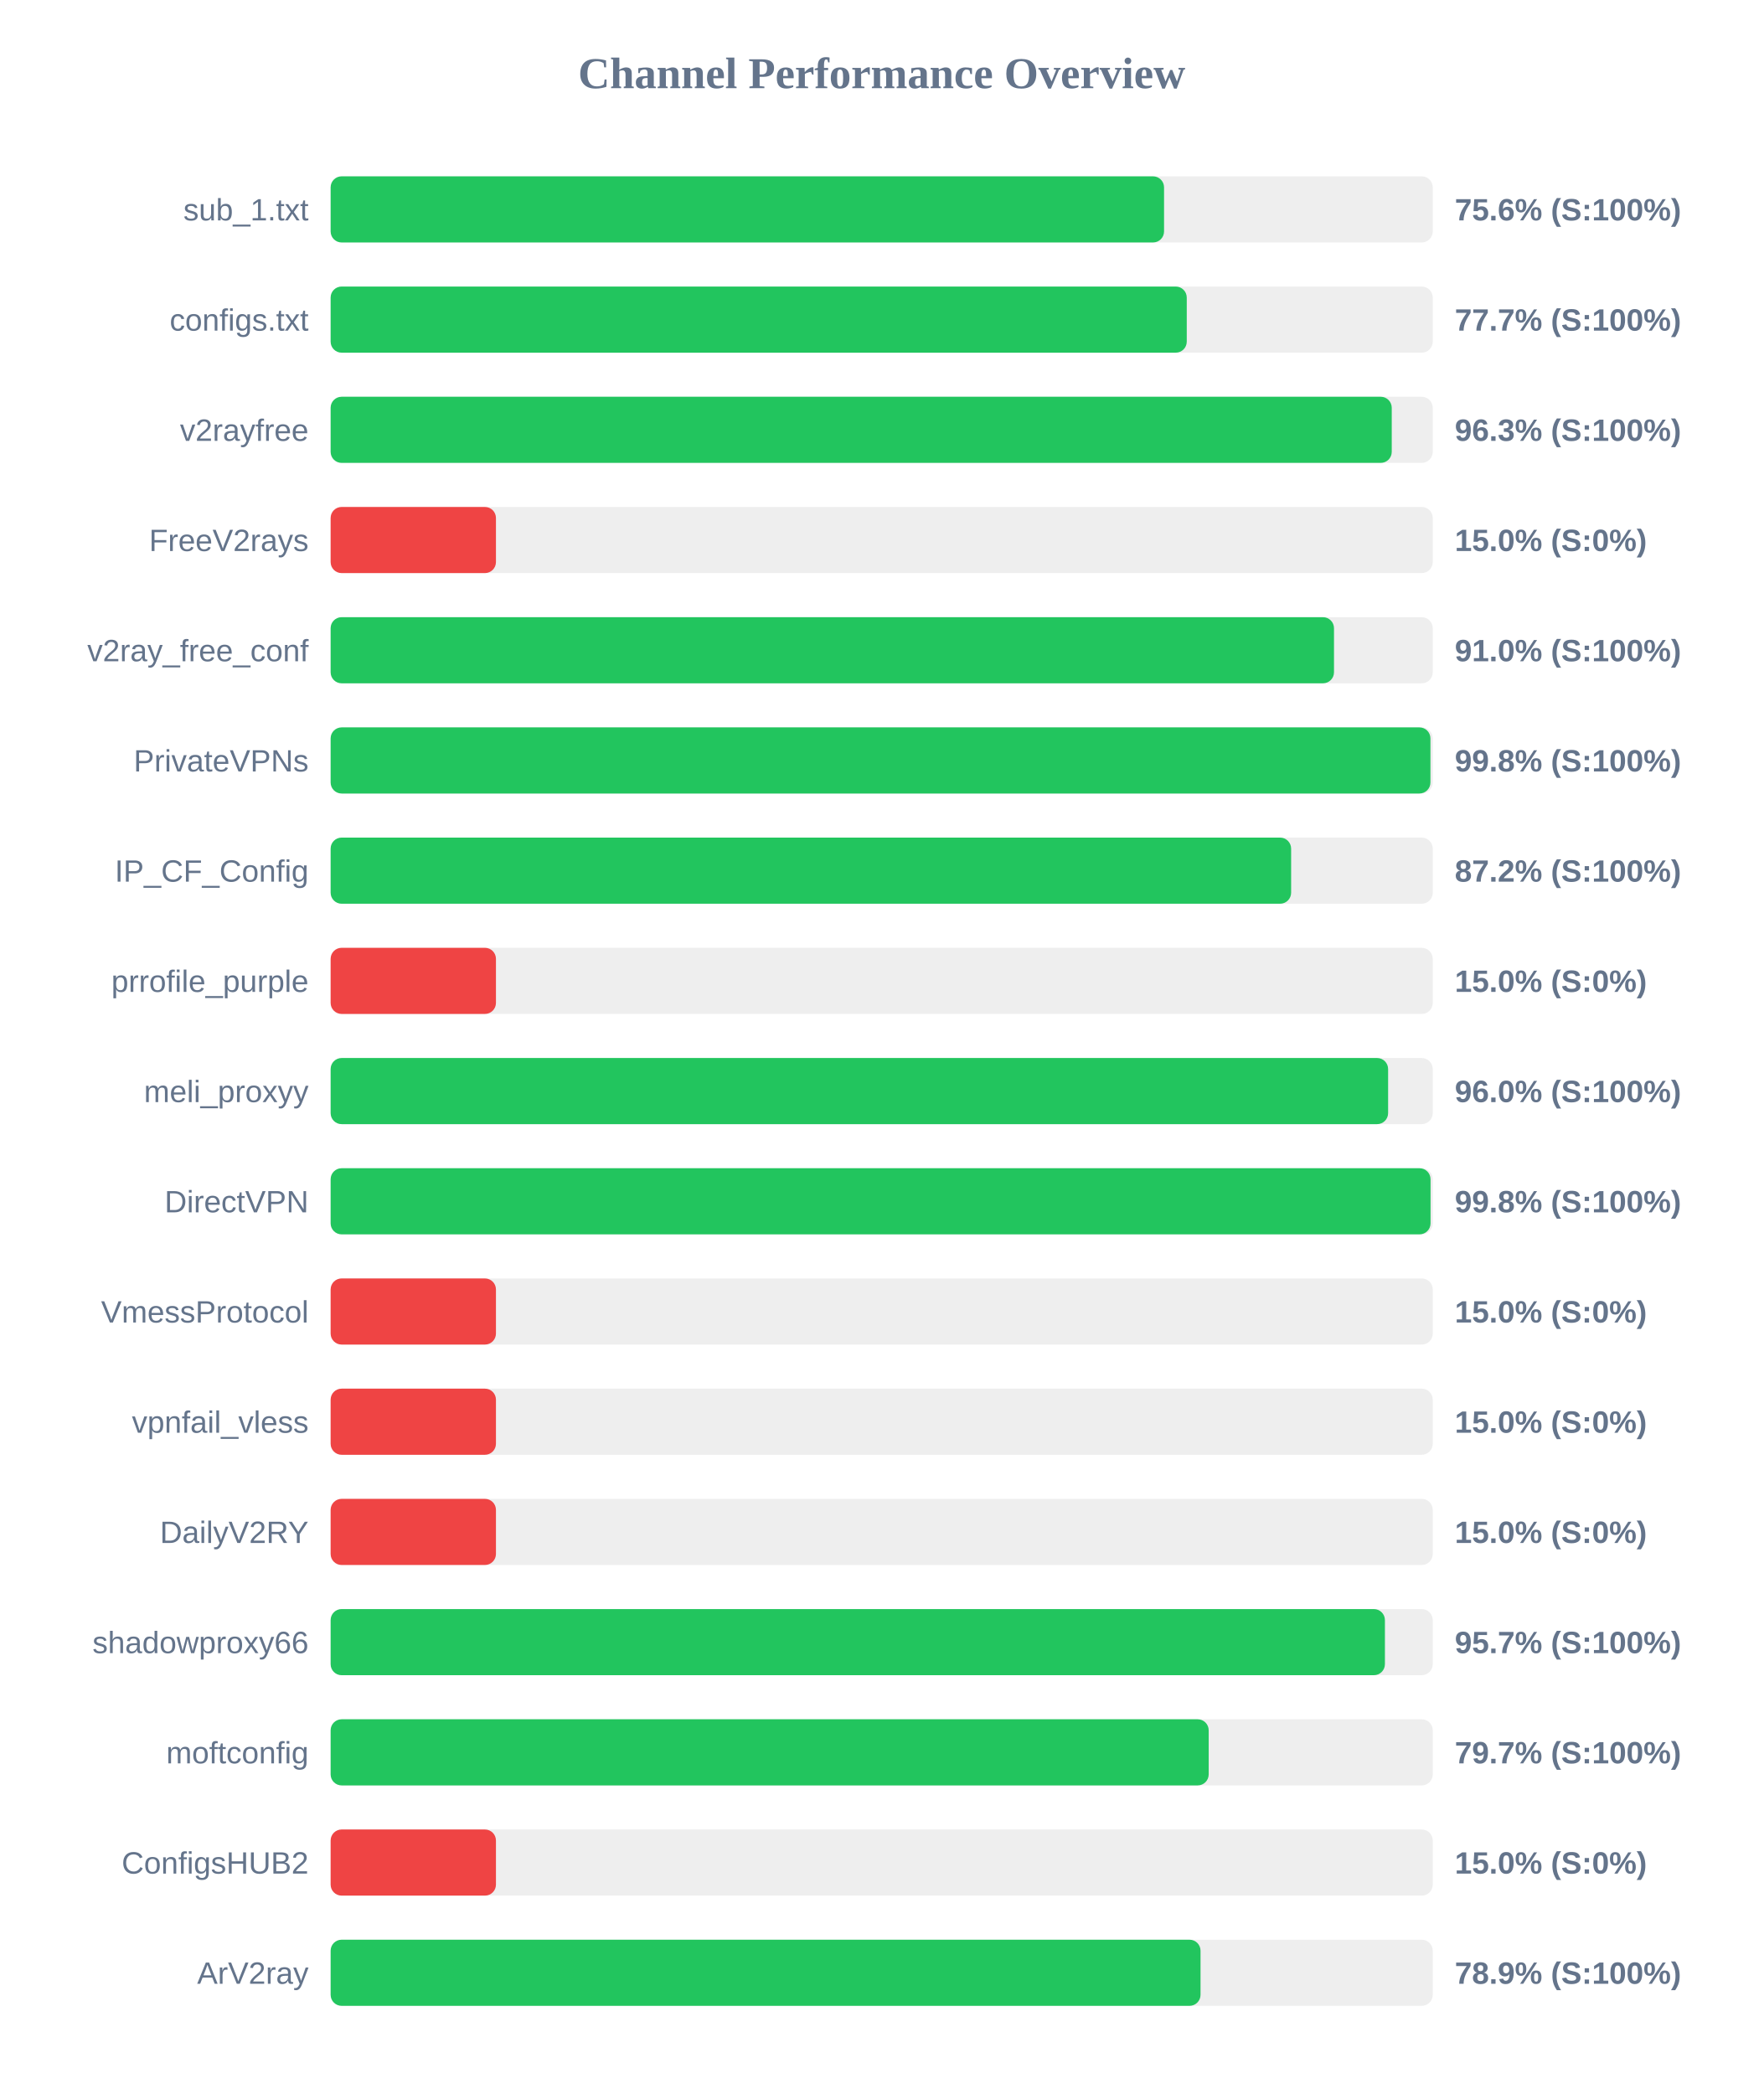
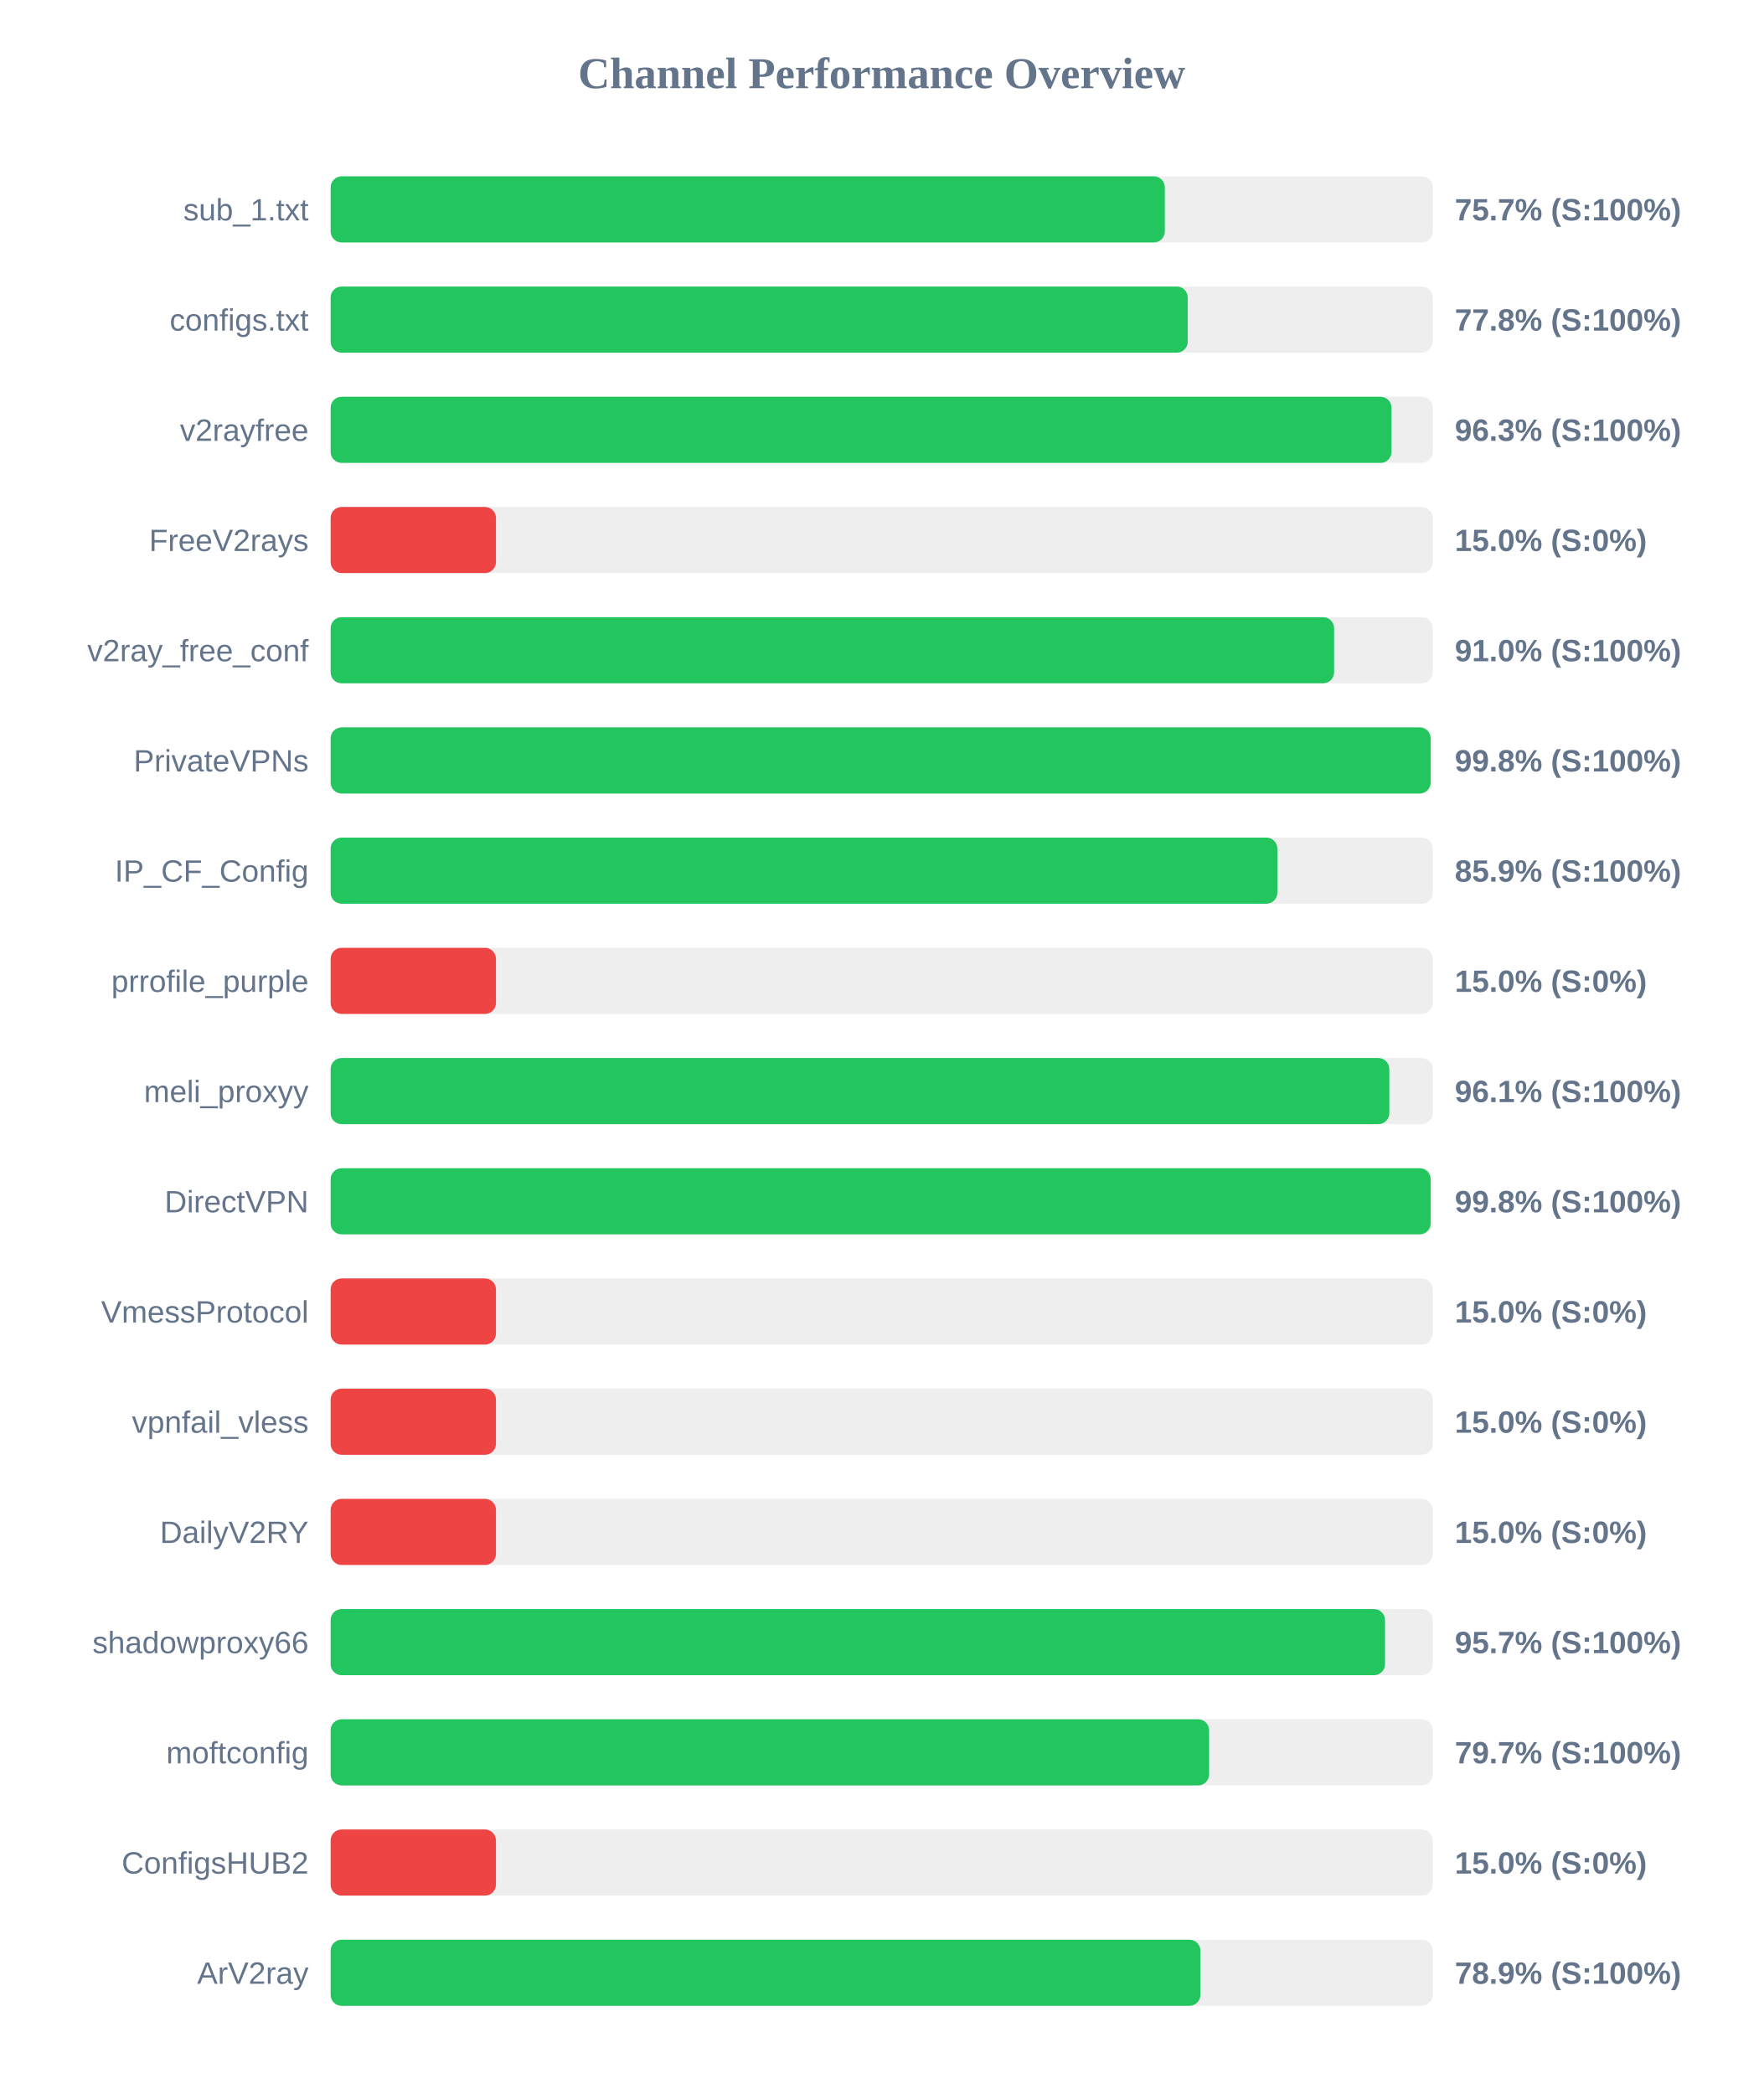
<svg xmlns="http://www.w3.org/2000/svg" width="800" height="950" version="1.1">
  <style>
        .row { font: 14px Arial; fill: #64748b; }
        .score { font: bold 14px Arial; fill: #64748b; }
    </style>
  <text x="400" y="40" text-anchor="middle" font-size="20px" font-weight="bold" fill="#64748b">Channel Performance Overview</text>
  <rect x="150" y="80" width="500" height="30" fill="#eee" rx="5" />
-   <rect x="150" y="80" width="378.1" height="30" fill="#22c55e" rx="5" />
+   <rect x="150" y="80" width="378.45" height="30" fill="#22c55e" rx="5" />
  <text x="140" y="100" text-anchor="end" class="row">sub_1.txt</text>
-   <text x="660" y="100" text-anchor="start" class="score">75.6% (S:100%)</text>
+   <text x="660" y="100" text-anchor="start" class="score">75.7% (S:100%)</text>
  <rect x="150" y="130" width="500" height="30" fill="#eee" rx="5" />
-   <rect x="150" y="130" width="388.4" height="30" fill="#22c55e" rx="5" />
+   <rect x="150" y="130" width="388.85" height="30" fill="#22c55e" rx="5" />
  <text x="140" y="150" text-anchor="end" class="row">configs.txt</text>
-   <text x="660" y="150" text-anchor="start" class="score">77.7% (S:100%)</text>
+   <text x="660" y="150" text-anchor="start" class="score">77.8% (S:100%)</text>
  <rect x="150" y="180" width="500" height="30" fill="#eee" rx="5" />
-   <rect x="150" y="180" width="481.4" height="30" fill="#22c55e" rx="5" />
+   <rect x="150" y="180" width="481.3" height="30" fill="#22c55e" rx="5" />
  <text x="140" y="200" text-anchor="end" class="row">v2rayfree</text>
  <text x="660" y="200" text-anchor="start" class="score">96.3% (S:100%)</text>
  <rect x="150" y="230" width="500" height="30" fill="#eee" rx="5" />
  <rect x="150" y="230" width="75.0" height="30" fill="#ef4444" rx="5" />
  <text x="140" y="250" text-anchor="end" class="row">FreeV2rays</text>
  <text x="660" y="250" text-anchor="start" class="score">15.0% (S:0%)</text>
  <rect x="150" y="280" width="500" height="30" fill="#eee" rx="5" />
-   <rect x="150" y="280" width="455.2" height="30" fill="#22c55e" rx="5" />
+   <rect x="150" y="280" width="455.25" height="30" fill="#22c55e" rx="5" />
  <text x="140" y="300" text-anchor="end" class="row">v2ray_free_conf</text>
  <text x="660" y="300" text-anchor="start" class="score">91.0% (S:100%)</text>
  <rect x="150" y="330" width="500" height="30" fill="#eee" rx="5" />
-   <rect x="150" y="330" width="498.95" height="30" fill="#22c55e" rx="5" />
+   <rect x="150" y="330" width="499.05" height="30" fill="#22c55e" rx="5" />
  <text x="140" y="350" text-anchor="end" class="row">PrivateVPNs</text>
  <text x="660" y="350" text-anchor="start" class="score">99.8% (S:100%)</text>
  <rect x="150" y="380" width="500" height="30" fill="#eee" rx="5" />
-   <rect x="150" y="380" width="435.75" height="30" fill="#22c55e" rx="5" />
+   <rect x="150" y="380" width="429.5" height="30" fill="#22c55e" rx="5" />
  <text x="140" y="400" text-anchor="end" class="row">IP_CF_Config</text>
-   <text x="660" y="400" text-anchor="start" class="score">87.2% (S:100%)</text>
+   <text x="660" y="400" text-anchor="start" class="score">85.9% (S:100%)</text>
  <rect x="150" y="430" width="500" height="30" fill="#eee" rx="5" />
  <rect x="150" y="430" width="75.0" height="30" fill="#ef4444" rx="5" />
  <text x="140" y="450" text-anchor="end" class="row">prrofile_purple</text>
  <text x="660" y="450" text-anchor="start" class="score">15.0% (S:0%)</text>
  <rect x="150" y="480" width="500" height="30" fill="#eee" rx="5" />
-   <rect x="150" y="480" width="479.75" height="30" fill="#22c55e" rx="5" />
+   <rect x="150" y="480" width="480.3" height="30" fill="#22c55e" rx="5" />
  <text x="140" y="500" text-anchor="end" class="row">meli_proxyy</text>
-   <text x="660" y="500" text-anchor="start" class="score">96.0% (S:100%)</text>
+   <text x="660" y="500" text-anchor="start" class="score">96.1% (S:100%)</text>
  <rect x="150" y="530" width="500" height="30" fill="#eee" rx="5" />
-   <rect x="150" y="530" width="499.0" height="30" fill="#22c55e" rx="5" />
+   <rect x="150" y="530" width="499.05" height="30" fill="#22c55e" rx="5" />
  <text x="140" y="550" text-anchor="end" class="row">DirectVPN</text>
  <text x="660" y="550" text-anchor="start" class="score">99.8% (S:100%)</text>
  <rect x="150" y="580" width="500" height="30" fill="#eee" rx="5" />
  <rect x="150" y="580" width="75.0" height="30" fill="#ef4444" rx="5" />
  <text x="140" y="600" text-anchor="end" class="row">VmessProtocol</text>
  <text x="660" y="600" text-anchor="start" class="score">15.0% (S:0%)</text>
  <rect x="150" y="630" width="500" height="30" fill="#eee" rx="5" />
  <rect x="150" y="630" width="75.0" height="30" fill="#ef4444" rx="5" />
  <text x="140" y="650" text-anchor="end" class="row">vpnfail_vless</text>
  <text x="660" y="650" text-anchor="start" class="score">15.0% (S:0%)</text>
  <rect x="150" y="680" width="500" height="30" fill="#eee" rx="5" />
  <rect x="150" y="680" width="75.0" height="30" fill="#ef4444" rx="5" />
  <text x="140" y="700" text-anchor="end" class="row">DailyV2RY</text>
  <text x="660" y="700" text-anchor="start" class="score">15.0% (S:0%)</text>
  <rect x="150" y="730" width="500" height="30" fill="#eee" rx="5" />
-   <rect x="150" y="730" width="478.3" height="30" fill="#22c55e" rx="5" />
+   <rect x="150" y="730" width="478.35" height="30" fill="#22c55e" rx="5" />
  <text x="140" y="750" text-anchor="end" class="row">shadowproxy66</text>
  <text x="660" y="750" text-anchor="start" class="score">95.7% (S:100%)</text>
  <rect x="150" y="780" width="500" height="30" fill="#eee" rx="5" />
-   <rect x="150" y="780" width="398.35" height="30" fill="#22c55e" rx="5" />
+   <rect x="150" y="780" width="398.55" height="30" fill="#22c55e" rx="5" />
  <text x="140" y="800" text-anchor="end" class="row">moftconfig</text>
  <text x="660" y="800" text-anchor="start" class="score">79.7% (S:100%)</text>
  <rect x="150" y="830" width="500" height="30" fill="#eee" rx="5" />
  <rect x="150" y="830" width="75.0" height="30" fill="#ef4444" rx="5" />
  <text x="140" y="850" text-anchor="end" class="row">ConfigsHUB2</text>
  <text x="660" y="850" text-anchor="start" class="score">15.0% (S:0%)</text>
  <rect x="150" y="880" width="500" height="30" fill="#eee" rx="5" />
-   <rect x="150" y="880" width="394.65" height="30" fill="#22c55e" rx="5" />
+   <rect x="150" y="880" width="394.6" height="30" fill="#22c55e" rx="5" />
  <text x="140" y="900" text-anchor="end" class="row">ArV2ray</text>
  <text x="660" y="900" text-anchor="start" class="score">78.9% (S:100%)</text>
</svg>
